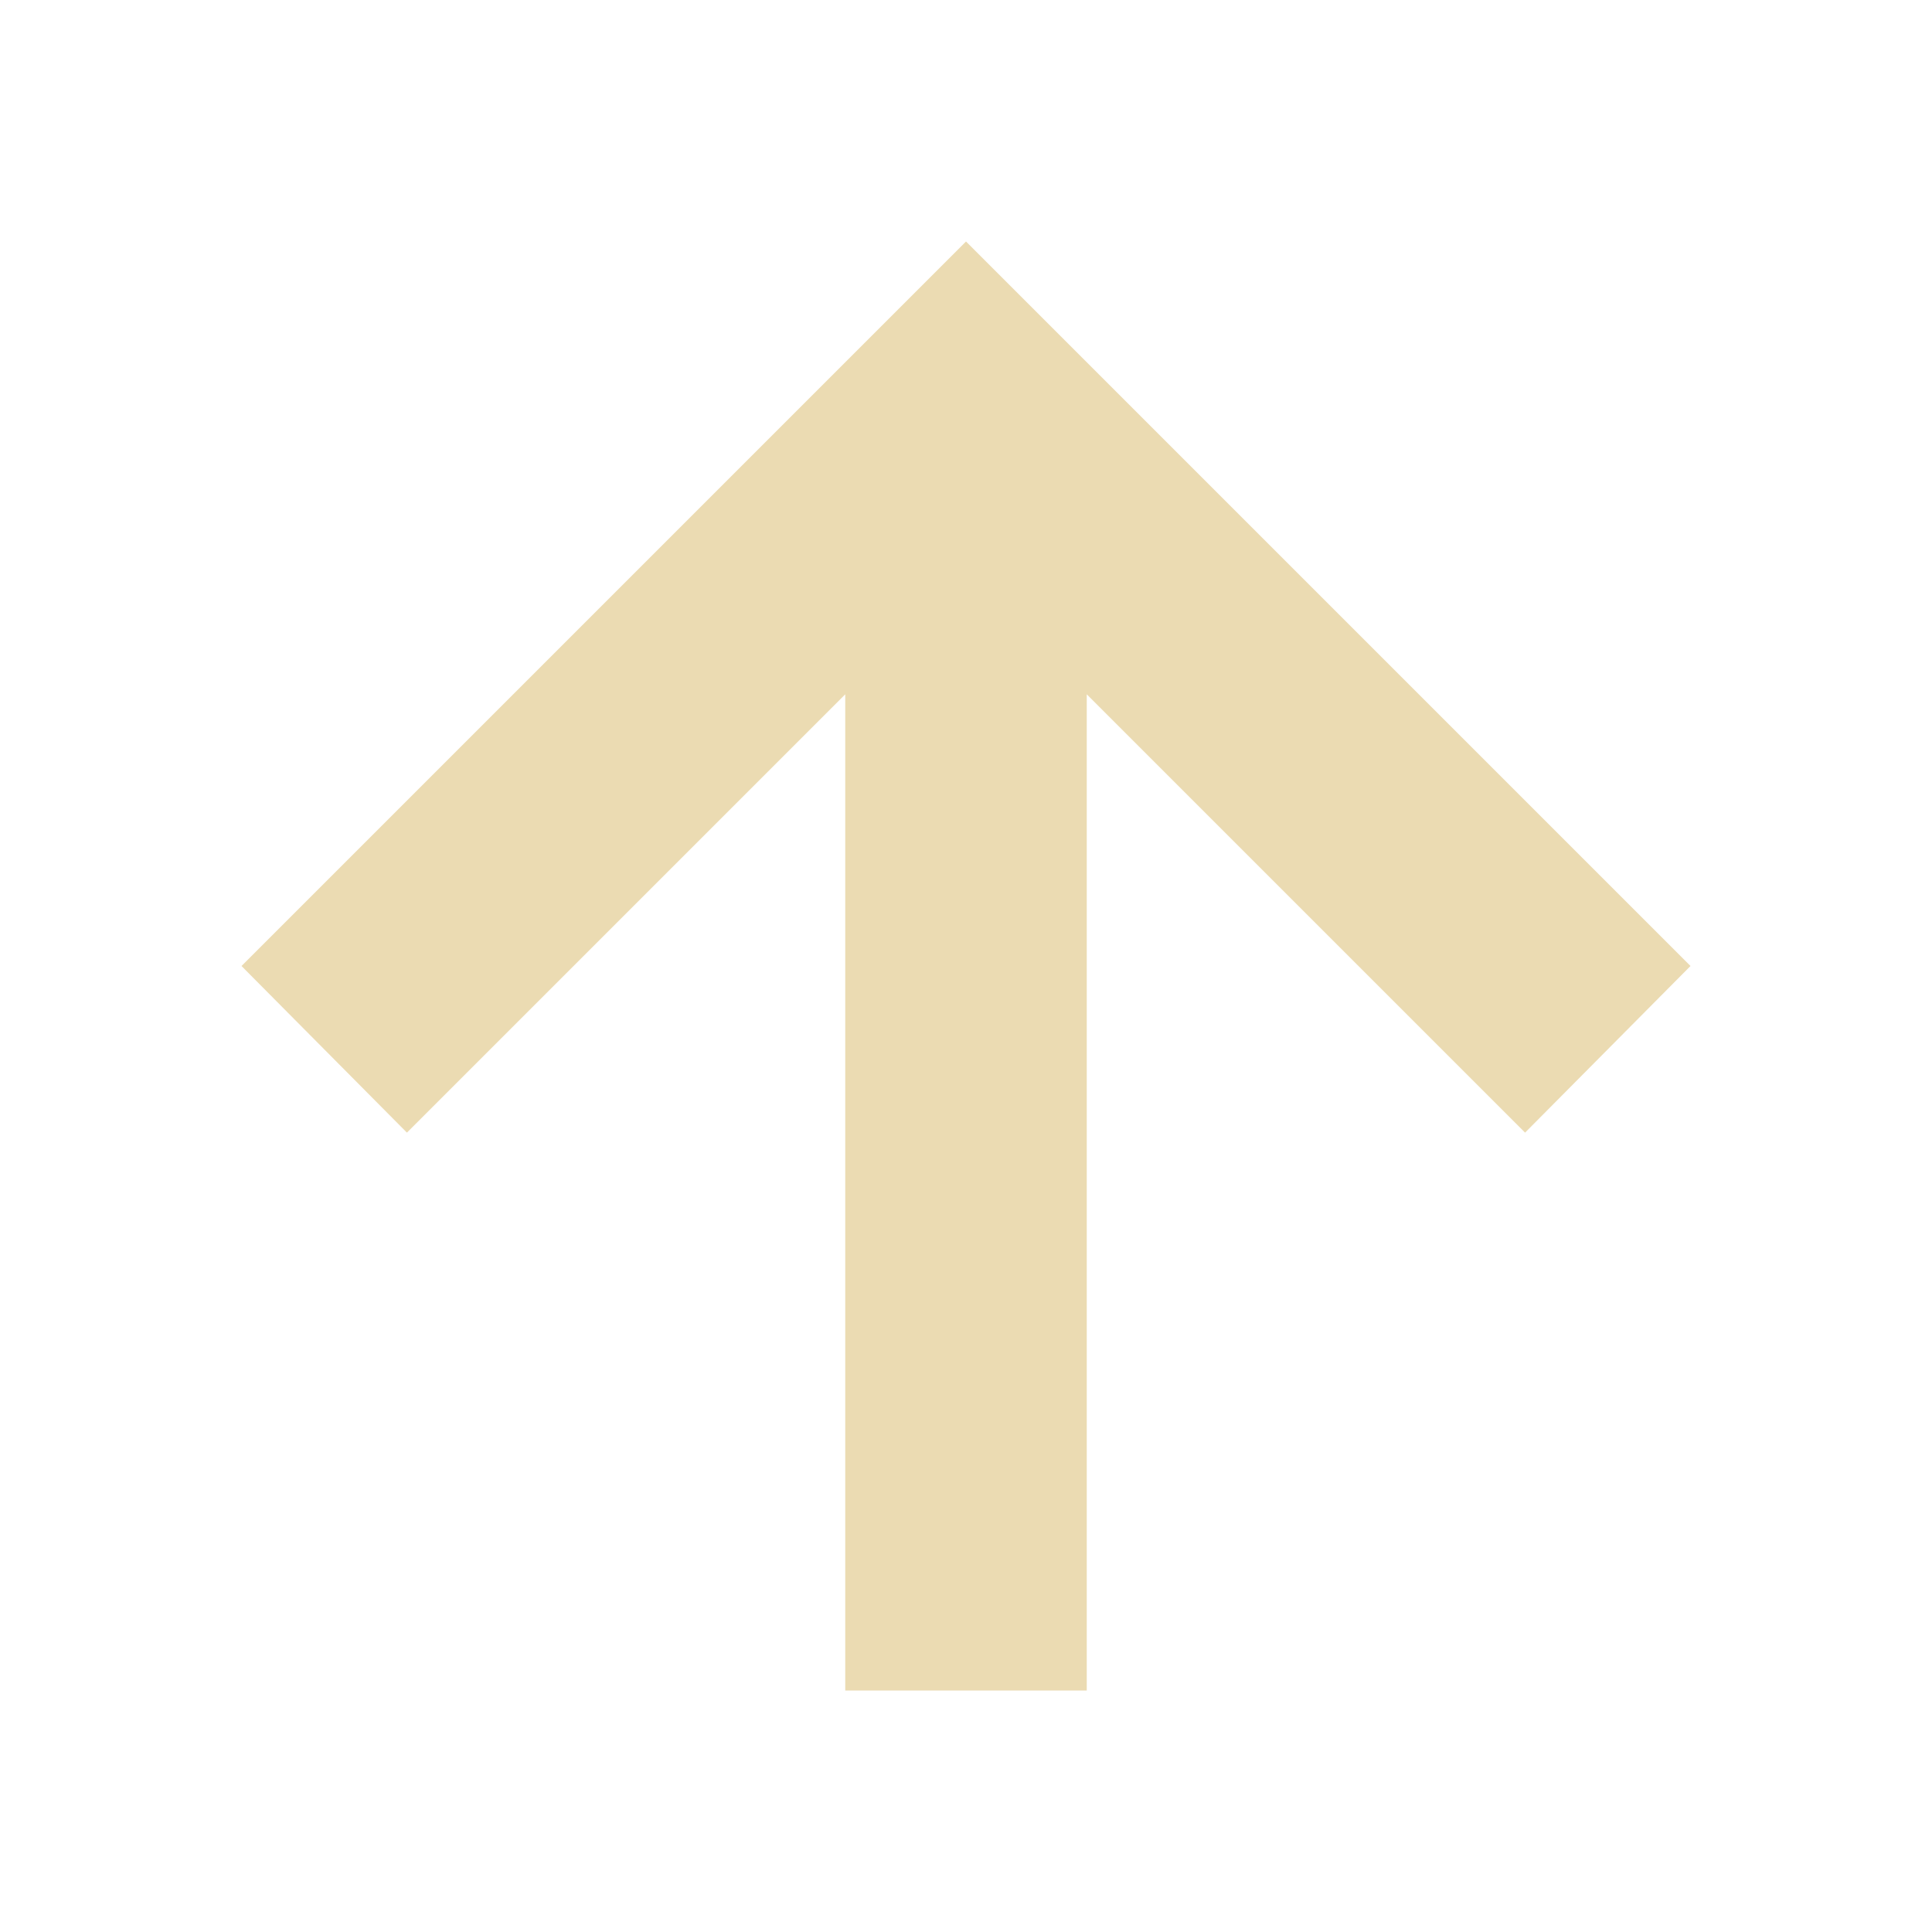
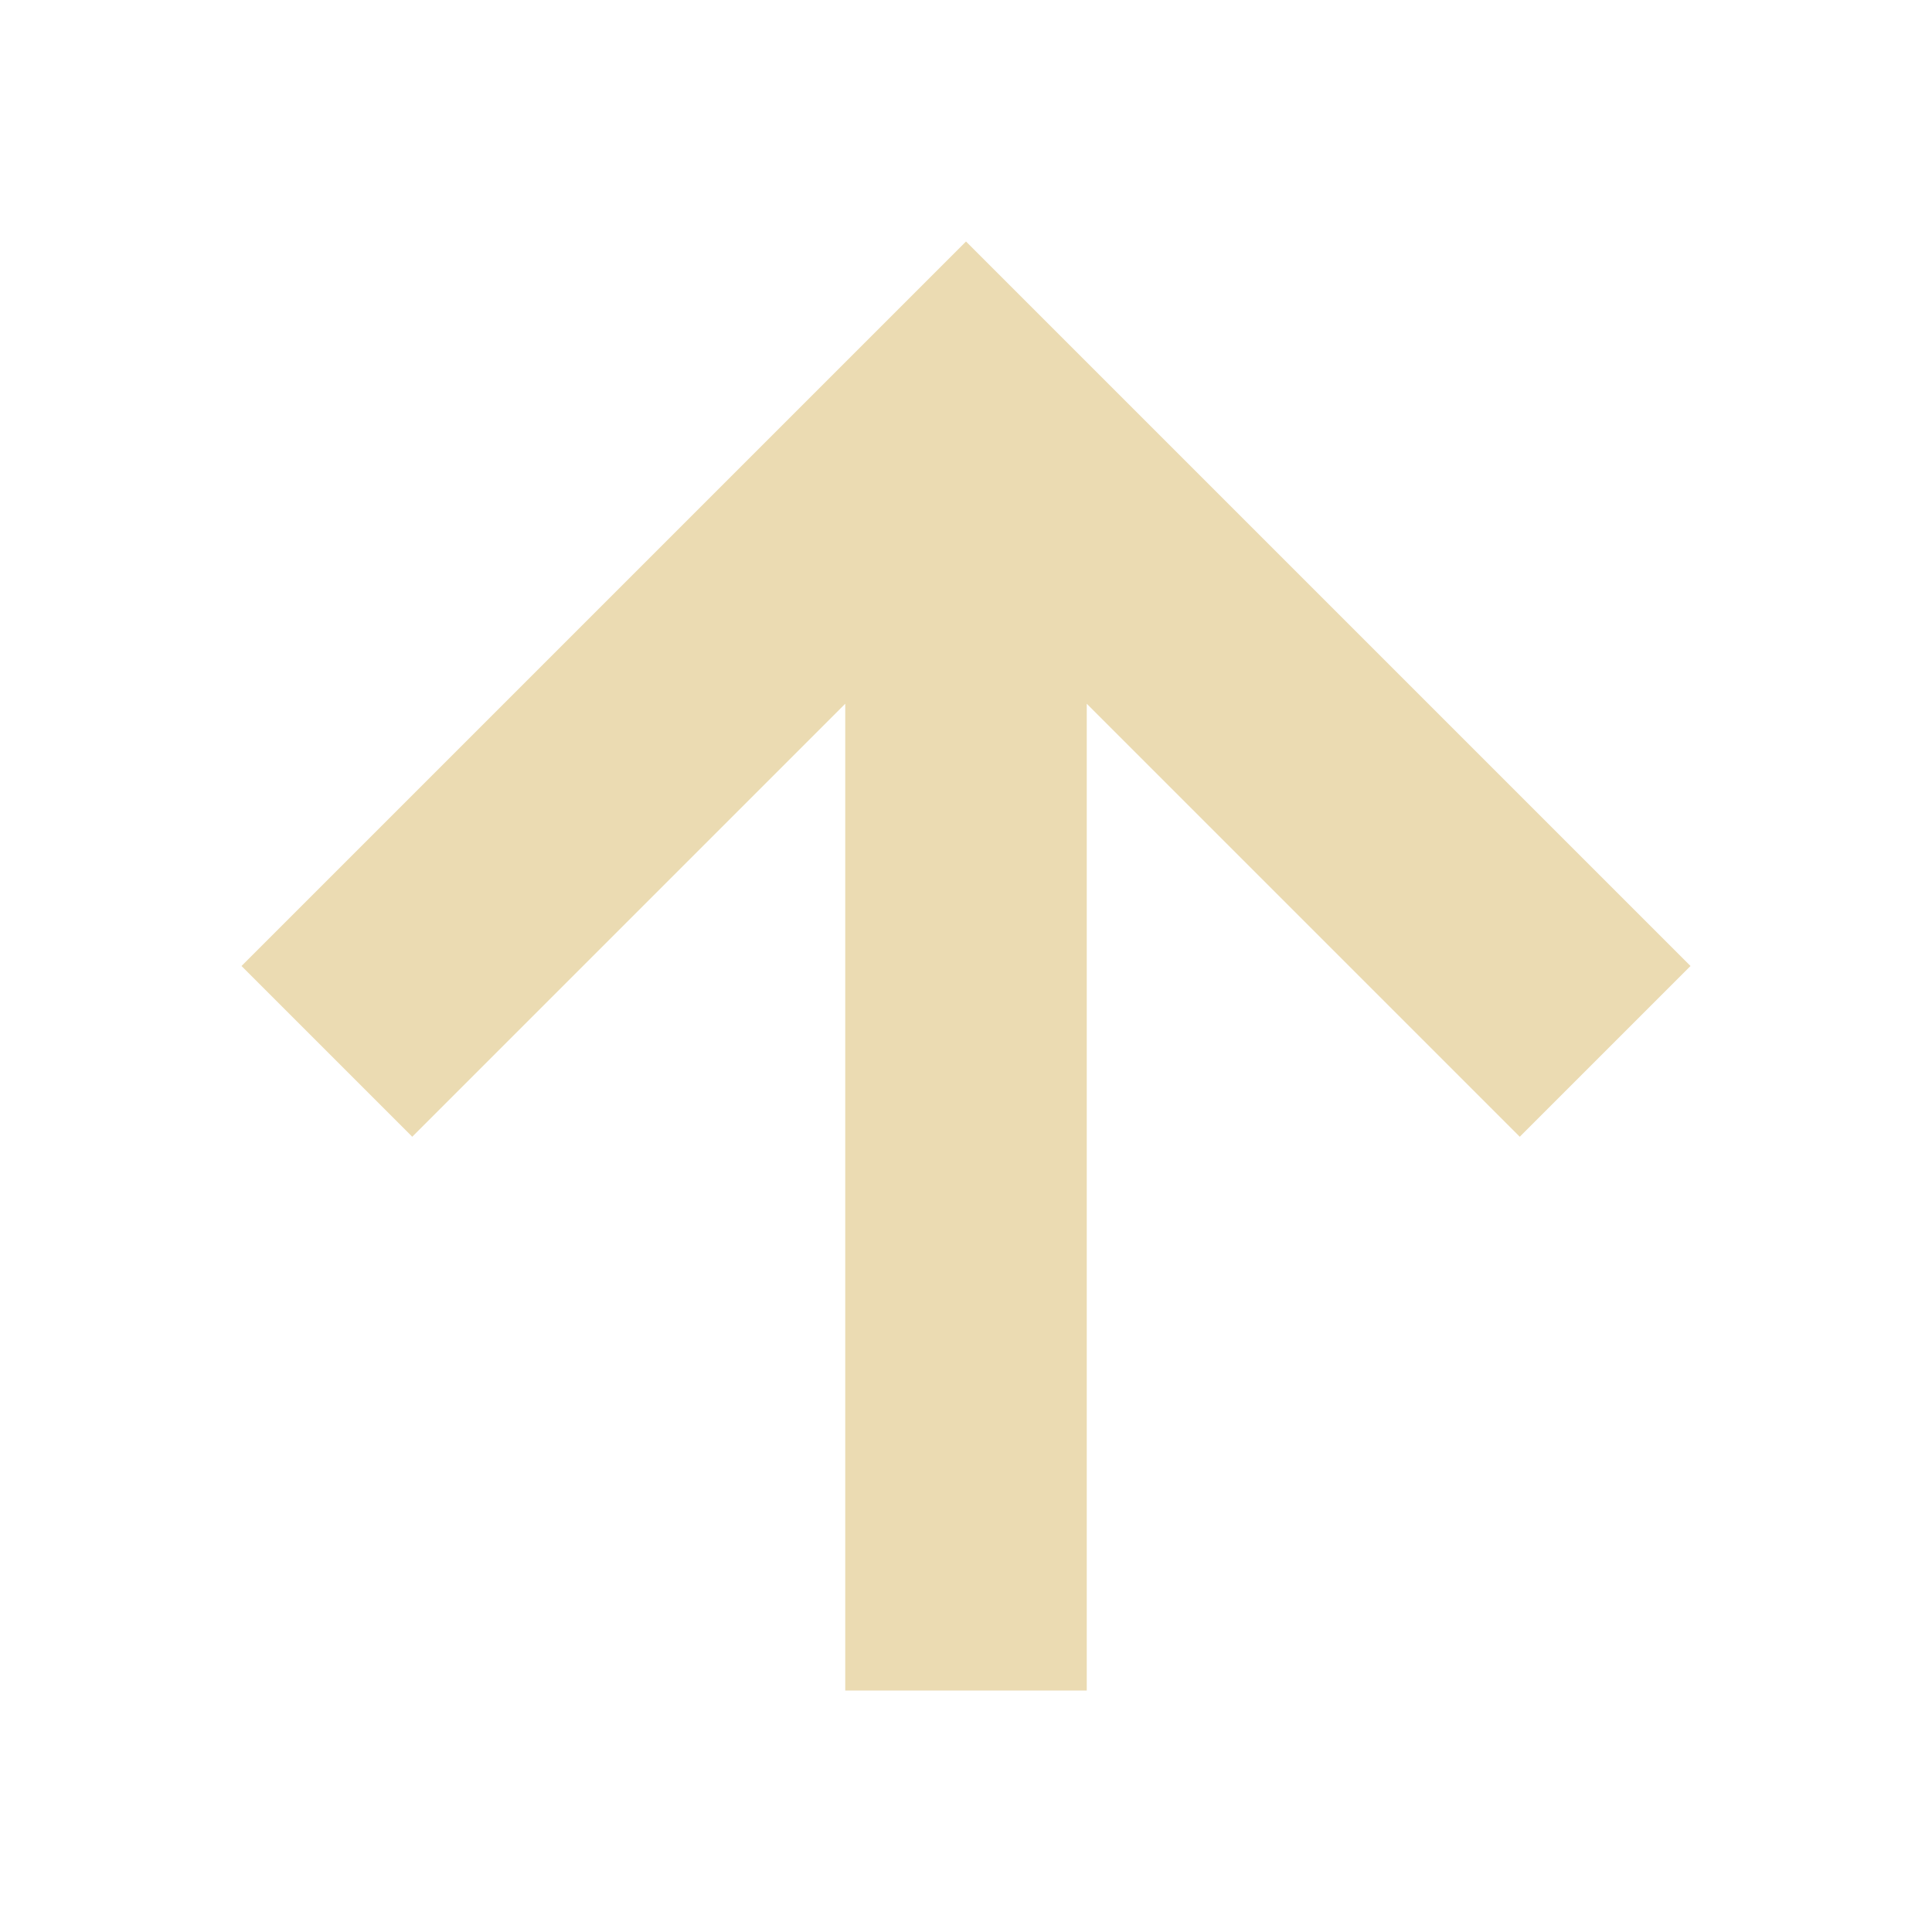
- <svg xmlns="http://www.w3.org/2000/svg" width="16" height="16" version="1.1">
-   <path style="fill:#ebdbb2" d="M 14,8 12.63,9.38 9,5.75 V 14 H 7 V 5.75 L 3.37,9.38 2,8 8,2 Z" />
+ <svg xmlns="http://www.w3.org/2000/svg" width="16" height="16" version="1.1" viewBox="0 0 16 16">
+   <defs>
+     <style type="text/css">.ColorScheme-Text { color:#ebdbb2; } .ColorScheme-Highlight { color:#458588; }</style>
+   </defs>
+   <path class="ColorScheme-Text" d="m9 14 1e-7 -8.172 3.586 3.586 1.414-1.414-6-6-6 6 1.414 1.414 3.586-3.586 2e-7 8.172z" fill="currentColor" />
</svg>
